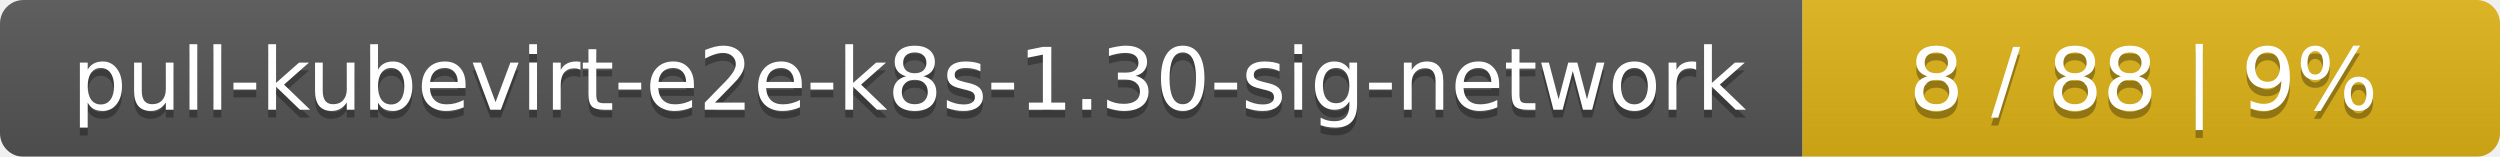
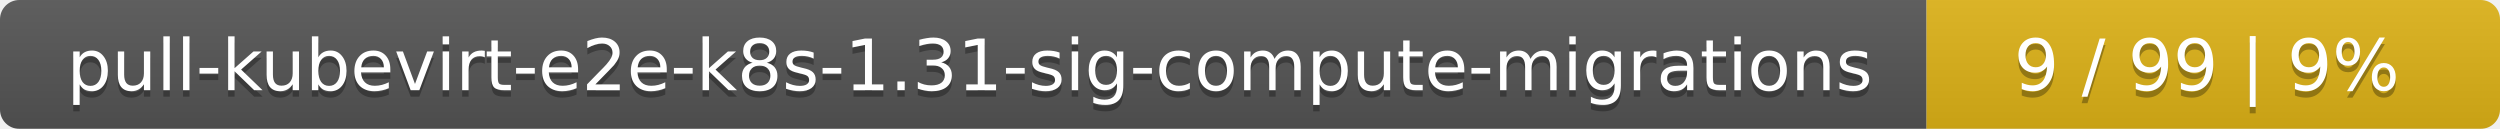
- <svg xmlns="http://www.w3.org/2000/svg" width="319" height="20">
+ <svg xmlns="http://www.w3.org/2000/svg" width="388" height="20">
  <linearGradient id="smooth" x2="0" y2="100%">
    <stop offset="0" stop-color="#bbb" stop-opacity=".1" />
    <stop offset="1" stop-opacity=".1" />
  </linearGradient>
  <mask id="round">
-     <rect width="319" height="20" rx="3" fill="#fff" />
+     <rect width="388" height="20" rx="3" fill="#fff" />
  </mask>
  <g mask="url(#round)">
-     <rect width="230" height="20" fill="#555" />
-     <rect x="230" width="89" height="20" fill="#dfb317" />
-     <rect width="319" height="20" fill="url(#smooth)" />
+     <rect width="299" height="20" fill="#555" />
+     <rect x="299" width="89" height="20" fill="#dfb317" />
+     <rect width="388" height="20" fill="url(#smooth)" />
  </g>
  <g fill="#fff" text-anchor="middle" font-family="DejaVu Sans,Verdana,Geneva,sans-serif" font-size="11">
-     <text x="116" y="15" fill="#010101" fill-opacity=".3">pull-kubevirt-e2e-k8s-1.30-sig-network</text>
-     <text x="116" y="14">pull-kubevirt-e2e-k8s-1.30-sig-network</text>
-     <text x="273.5" y="15" fill="#010101" fill-opacity=".3">8 / 88    |    9%</text>
-     <text x="273.5" y="14">8 / 88    |    9%</text>
+     <text x="150.5" y="15" fill="#010101" fill-opacity=".3">pull-kubevirt-e2e-k8s-1.31-sig-compute-migrations</text>
+     <text x="150.5" y="14">pull-kubevirt-e2e-k8s-1.31-sig-compute-migrations</text>
+     <text x="342.5" y="15" fill="#010101" fill-opacity=".3">9 / 99    |    9%</text>
+     <text x="342.5" y="14">9 / 99    |    9%</text>
  </g>
</svg>
